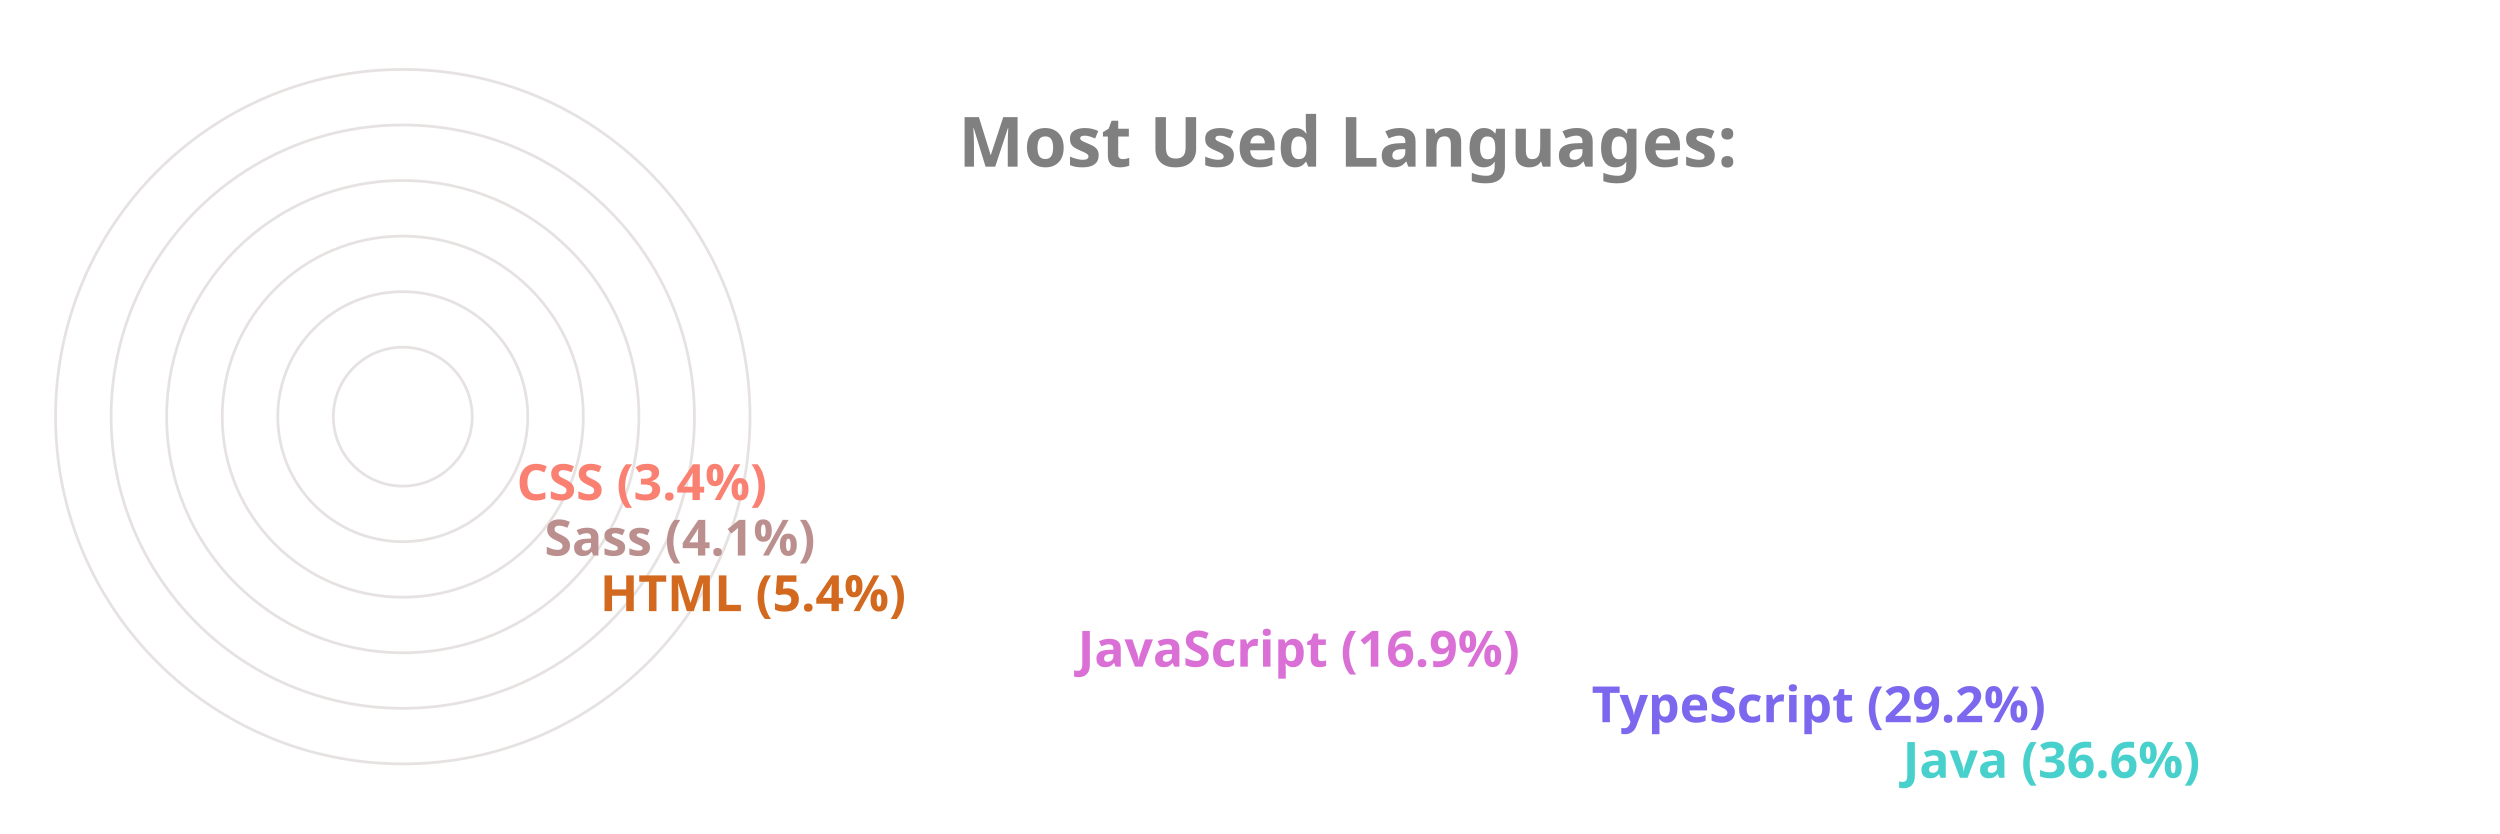
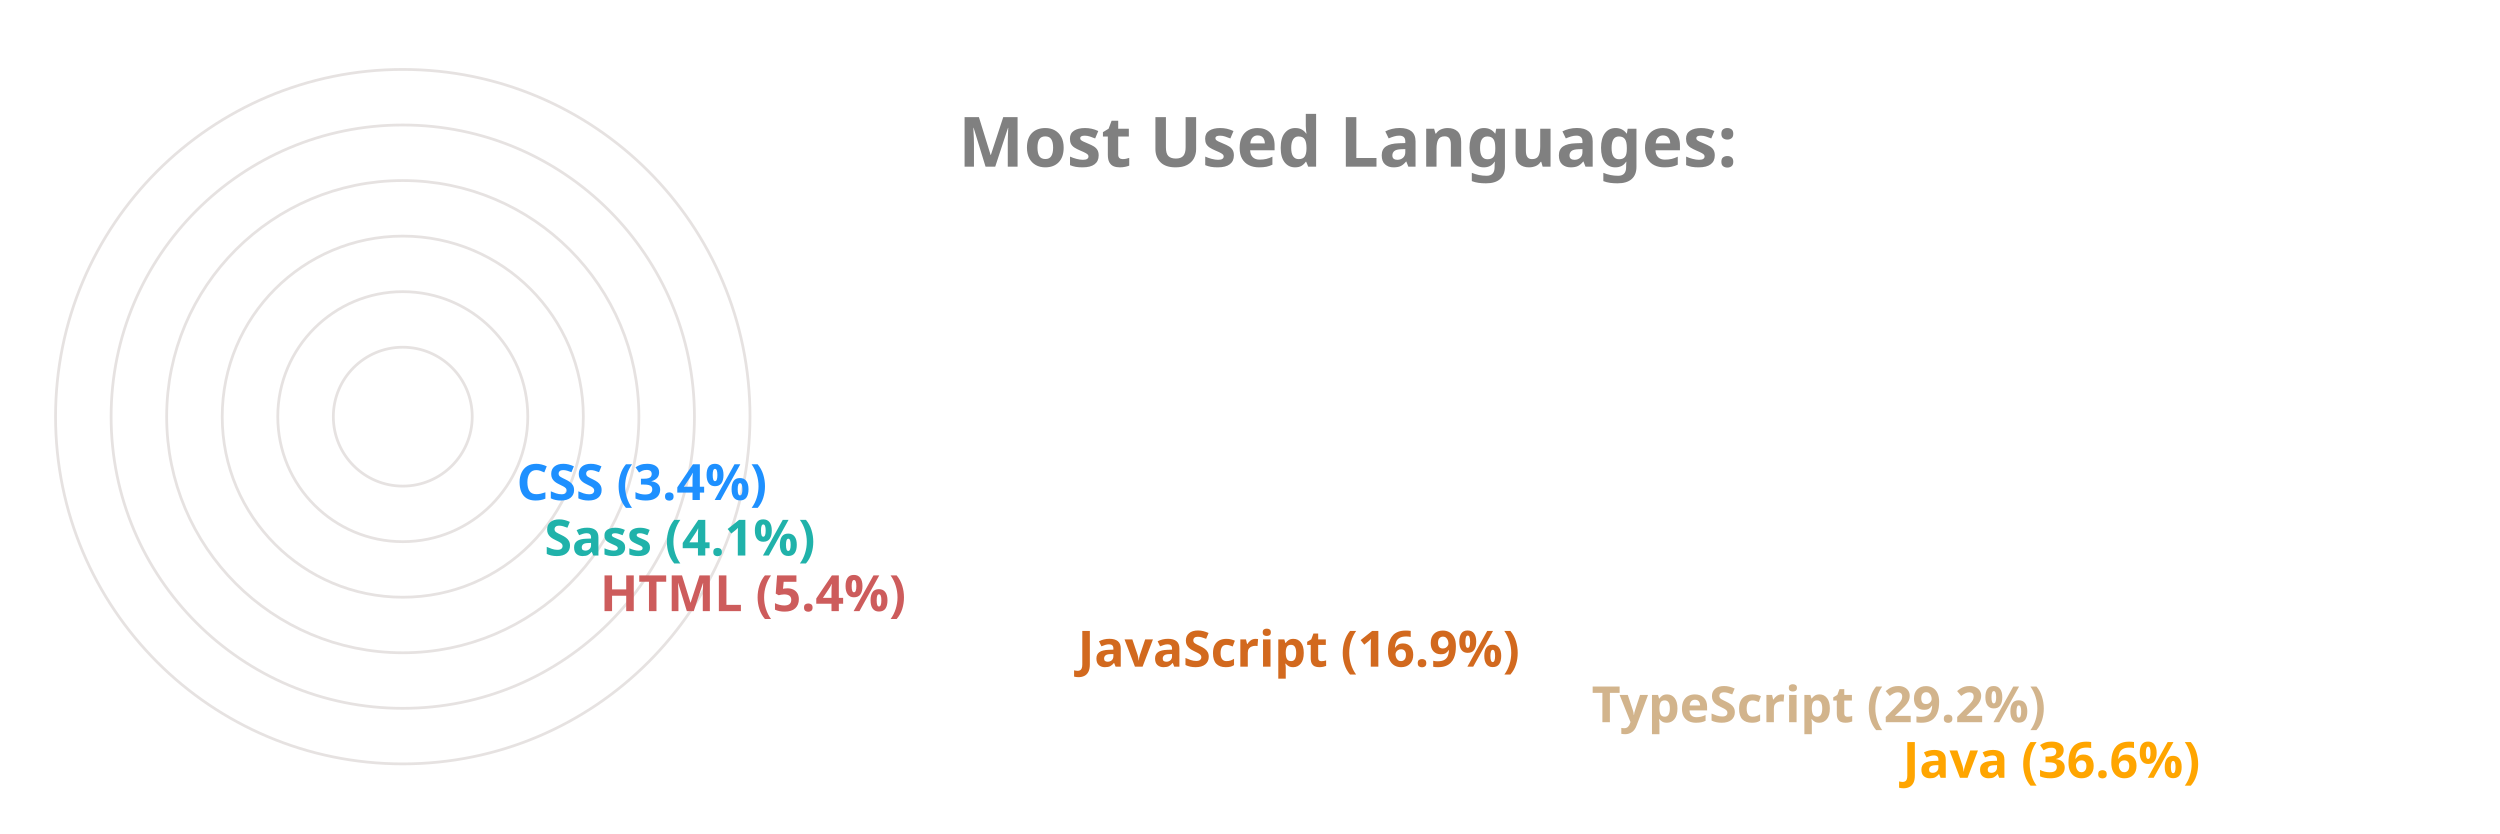
<svg xmlns="http://www.w3.org/2000/svg" viewBox="0 0 650 300" height="200px" width="600px">
  <style>
		.label {
			font: bold 25px sans-serif;
			color: #404040;
			-webkit-text-stroke: 1px white;
	  	}
		.name {
			font: bold 18px sans-serif;
			color: #404040;
	  	}

		.line {
			stroke-dasharray: 1000;
			stroke-dashoffset: 1000;
			animation: dash 3.5s ease-in-out forwards;	
			animation-iteration-count: infinite;
			animation-direction: alternate-reverse;
		}

		.path {
			stroke-dasharray: 1000;
			stroke-dashoffset: 1000;
			animation: dash 3.5s ease-in-out forwards;	
			animation-iteration-count: infinite;
			animation-direction: alternate-reverse;
		}
		  
		@keyframes dash {
			to {
				stroke-dashoffset: 0;
			}
		}

	</style>
  <g stroke="#E6E2E1" fill="none" stroke-width="1">
    <circle cx="20" cy="150" r="125" />
    <circle cx="20" cy="150" r="105" />
    <circle cx="20" cy="150" r="85" />
    <circle cx="20" cy="150" r="65" />
    <circle cx="20" cy="150" r="45" />
    <circle cx="20" cy="150" r="25" />
  </g>
  <g fill="none" stroke-width="20" class="line">
-     <line x2="550" y2="275" x1="20" y1="275" stroke="MediumTurquoise" />
-     <line x2="438" y2="255" x1="20" y1="255" stroke="MediumSlateBlue" />
-     <line x2="253" y2="235" x1="20" y1="235" stroke="Orchid" />
-     <line x2="81" y2="215" x1="20" y1="215" stroke="Chocolate" />
-     <line x2="61" y2="195" x1="20" y1="195" stroke="RosyBrown" />
-     <line x2="51" y2="175" x1="20" y1="175" stroke="Salmon" />
+     <line x2="550" y2="275" x1="20" y1="275" stroke="Orange" />
+     <line x2="438" y2="255" x1="20" y1="255" stroke="Tan" />
+     <line x2="253" y2="235" x1="20" y1="235" stroke="Chocolate" />
+     <line x2="81" y2="215" x1="20" y1="215" stroke="IndianRed" />
+     <line x2="61" y2="195" x1="20" y1="195" stroke="LightSeaGreen" />
+     <line x2="51" y2="175" x1="20" y1="175" stroke="DodgerBlue" />
  </g>
  <g fill="none" stroke-width="20" stroke-linecap="round" class="path">
-     <path d="M 20 275 A 125 125 45 0 1 -79 74" stroke="MediumTurquoise" />
-     <path d="M 20 255 A 105 105 45 0 1 -71 99" stroke="MediumSlateBlue" />
-     <path d="M 20 235 A 85 85 45 0 1 -61 125" stroke="Orchid" />
-     <path d="M 20 215 A 65 65 45 0 1 -44 144" stroke="Chocolate" />
-     <path d="M 20 195 A 45 45 45 0 1 -24 146" stroke="RosyBrown" />
-     <path d="M 20 175 A 25 25 45 0 1 -4 148" stroke="Salmon" />
+     <path d="M 20 275 A 125 125 45 0 1 -79 74" stroke="Orange" />
+     <path d="M 20 255 A 105 105 45 0 1 -71 99" stroke="Tan" />
+     <path d="M 20 235 A 85 85 45 0 1 -61 125" stroke="Chocolate" />
+     <path d="M 20 215 A 65 65 45 0 1 -44 144" stroke="IndianRed" />
+     <path d="M 20 195 A 45 45 45 0 1 -24 146" stroke="LightSeaGreen" />
+     <path d="M 20 175 A 25 25 45 0 1 -4 148" stroke="DodgerBlue" />
  </g>
  <g class="name">
-     <text x="560" y="280" fill="MediumTurquoise">Java (36.6%)</text>
-     <text x="448" y="260" fill="MediumSlateBlue">TypeScript (29.2%)</text>
-     <text x="263" y="240" fill="Orchid">JavaScript (16.9%)</text>
-     <text x="91" y="220" fill="Chocolate">HTML (5.4%)</text>
-     <text x="71" y="200" fill="RosyBrown">Sass (4.1%)</text>
-     <text x="61" y="180" fill="Salmon">CSS (3.4%)</text>
+     <text x="560" y="280" fill="Orange">Java (36.6%)</text>
+     <text x="448" y="260" fill="Tan">TypeScript (29.2%)</text>
+     <text x="263" y="240" fill="Chocolate">JavaScript (16.9%)</text>
+     <text x="91" y="220" fill="IndianRed">HTML (5.4%)</text>
+     <text x="71" y="200" fill="LightSeaGreen">Sass (4.1%)</text>
+     <text x="61" y="180" fill="DodgerBlue">CSS (3.4%)</text>
  </g>
  <g class="label">
    <text x="220" y="60" fill="grey">Most Used Languages:</text>
  </g>
</svg>
